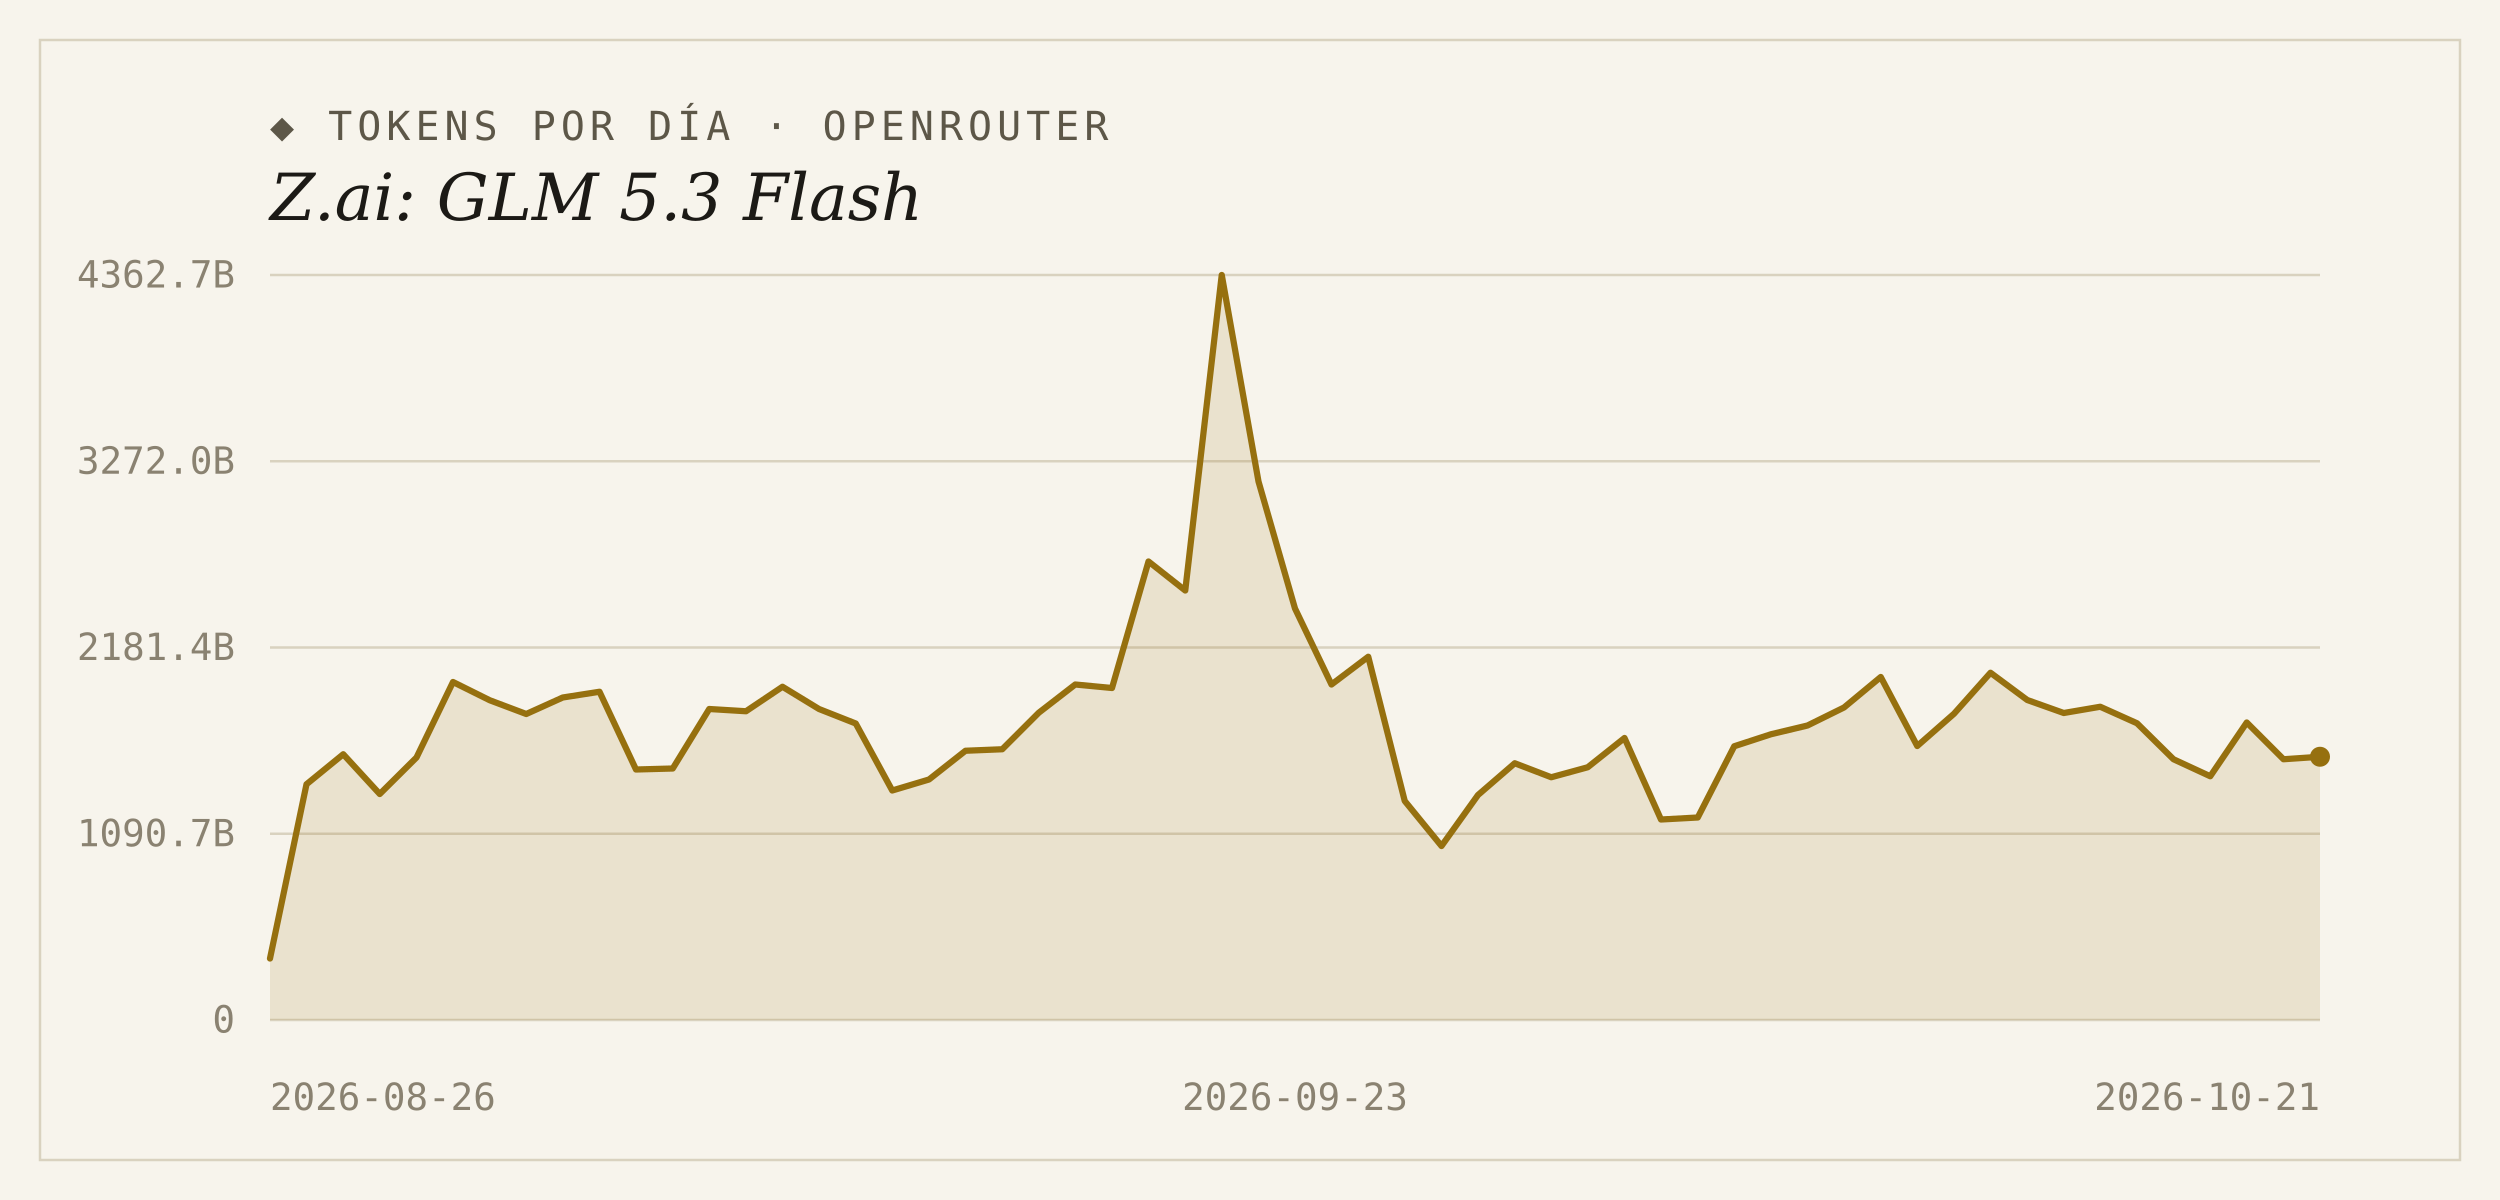
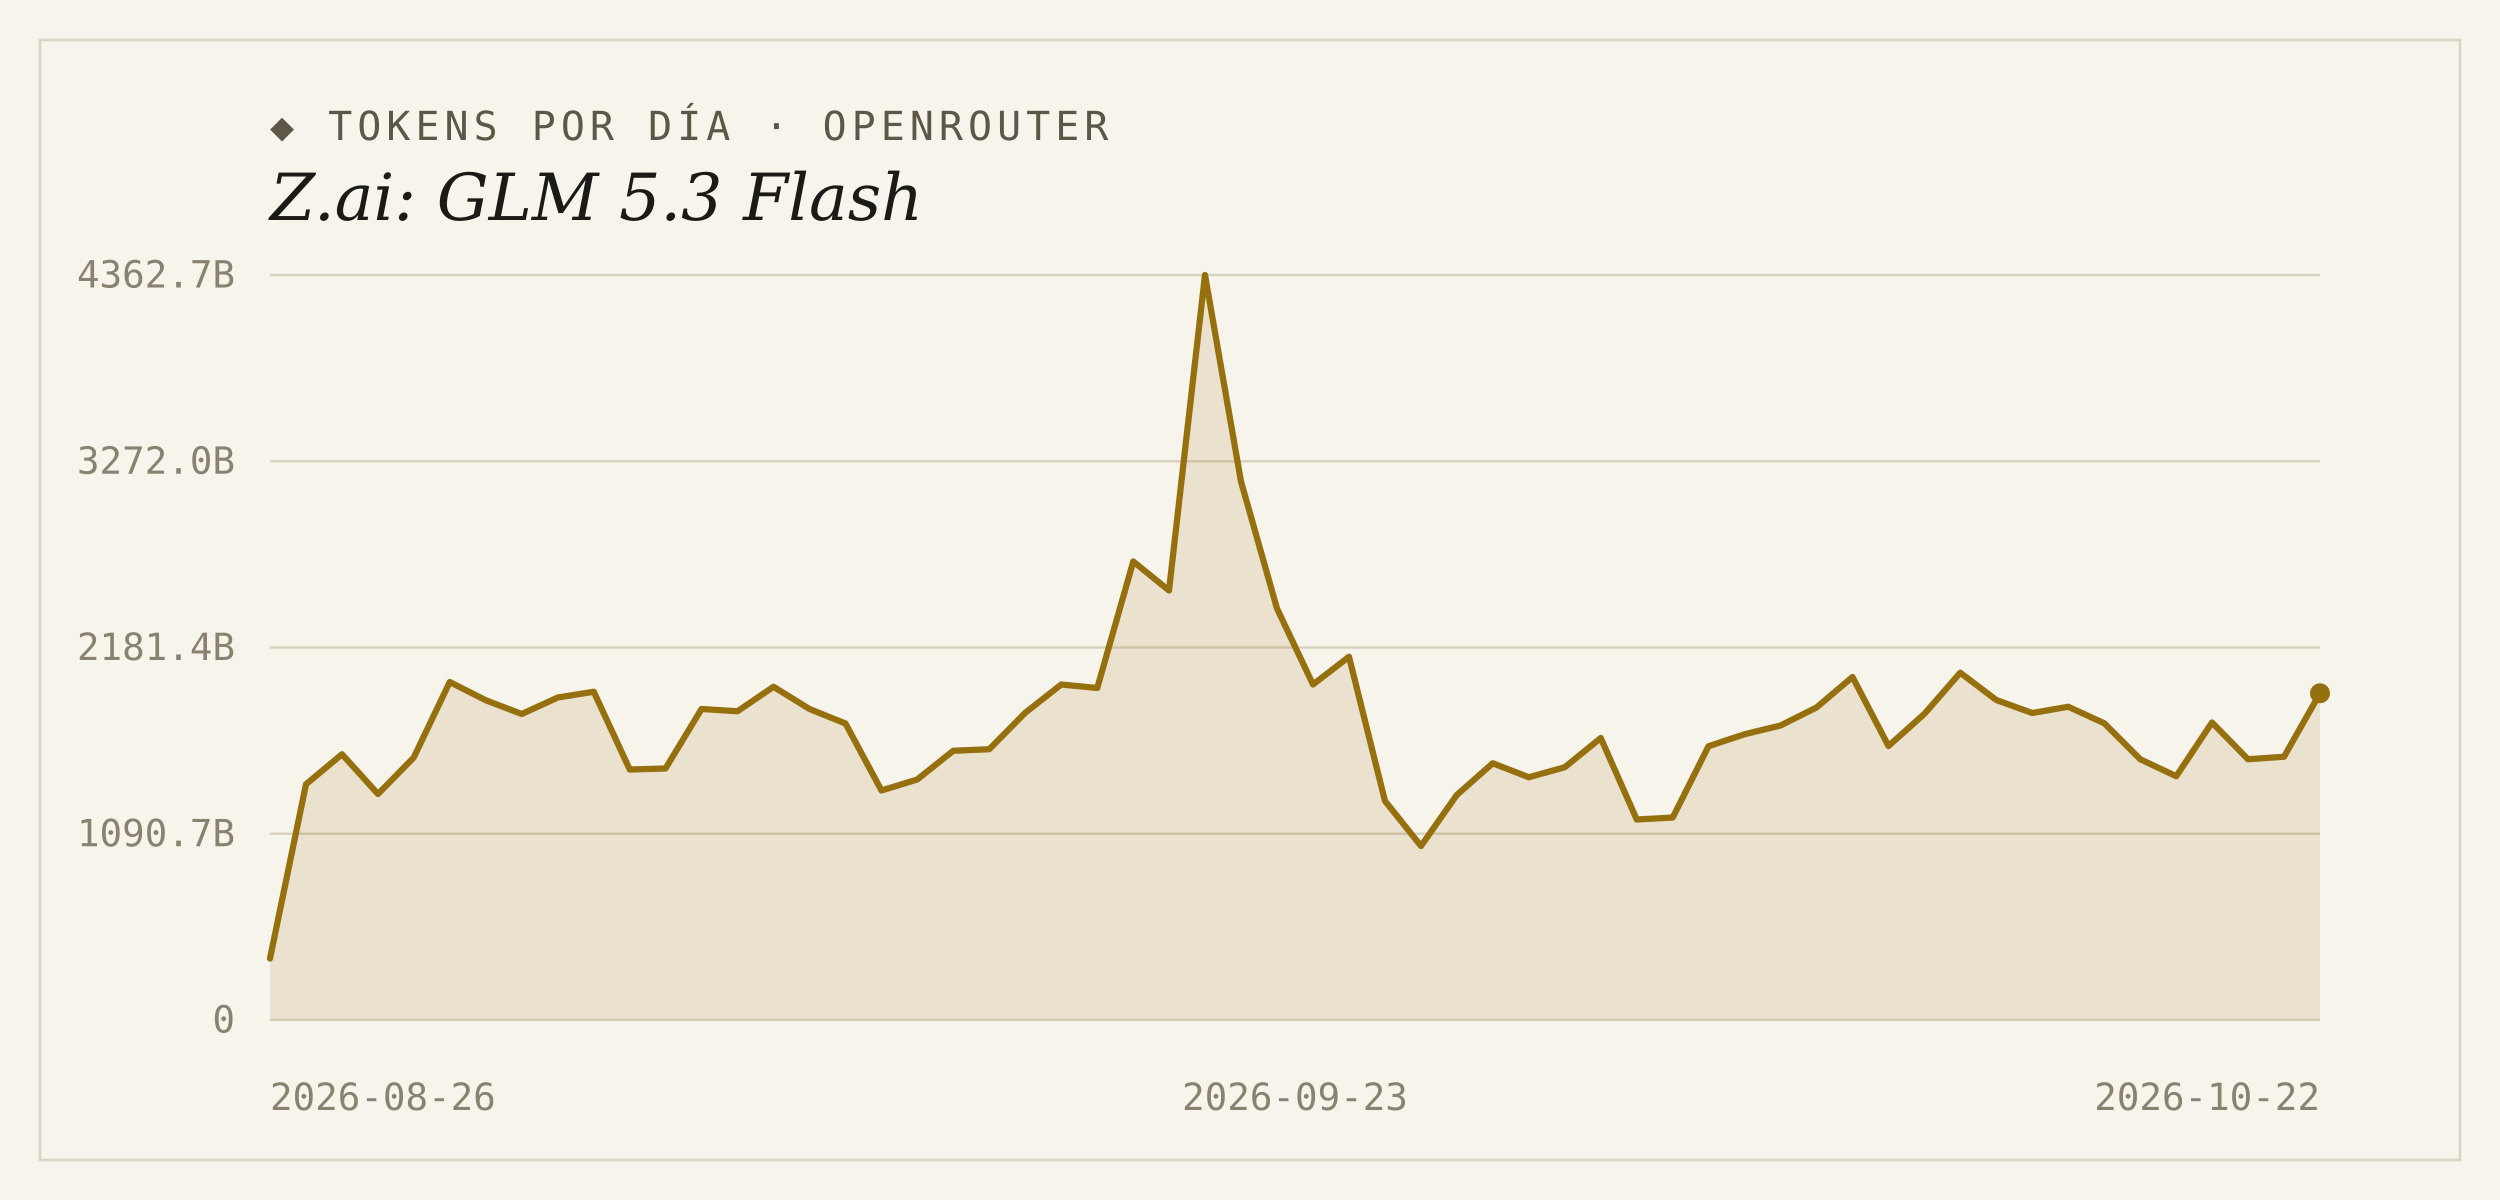
<svg xmlns="http://www.w3.org/2000/svg" width="1000" height="480" viewBox="0 0 1000 480">
  <rect width="1000" height="480" fill="#f7f4ec" />
  <rect x="16" y="16" width="968" height="448" fill="none" stroke="#d9d2bf" stroke-width="1" />
  <text x="108" y="56" font-family="'DejaVu Sans Mono', Consolas, monospace" font-size="16" letter-spacing="2" fill="#5d5748">◆ TOKENS POR DÍA · OPENROUTER</text>
  <text x="108" y="88" font-family="Georgia, 'DejaVu Serif', serif" font-size="26" font-style="italic" fill="#1c1a16">Z.ai: GLM 5.3 Flash</text>
  <line x1="108" y1="408.0" x2="928" y2="408.0" stroke="#d9d2bf" stroke-width="1" />
  <text x="94" y="413" text-anchor="end" font-family="'DejaVu Sans Mono', Consolas, monospace" font-size="15" fill="#8a8271">0</text>
  <line x1="108" y1="333.5" x2="928" y2="333.5" stroke="#d9d2bf" stroke-width="1" />
  <text x="94" y="338.5" text-anchor="end" font-family="'DejaVu Sans Mono', Consolas, monospace" font-size="15" fill="#8a8271">1090.7B</text>
  <line x1="108" y1="259.0" x2="928" y2="259.0" stroke="#d9d2bf" stroke-width="1" />
  <text x="94" y="264" text-anchor="end" font-family="'DejaVu Sans Mono', Consolas, monospace" font-size="15" fill="#8a8271">2181.4B</text>
  <line x1="108" y1="184.5" x2="928" y2="184.5" stroke="#d9d2bf" stroke-width="1" />
  <text x="94" y="189.5" text-anchor="end" font-family="'DejaVu Sans Mono', Consolas, monospace" font-size="15" fill="#8a8271">3272.0B</text>
  <line x1="108" y1="110.0" x2="928" y2="110.0" stroke="#d9d2bf" stroke-width="1" />
  <text x="94" y="115" text-anchor="end" font-family="'DejaVu Sans Mono', Consolas, monospace" font-size="15" fill="#8a8271">4362.7B</text>
-   <path d="M 108,408.0 L 108.0,383.4 L 122.6,313.7 L 137.3,301.7 L 151.9,317.6 L 166.6,303.0 L 181.2,272.8 L 195.9,280.1 L 210.5,285.6 L 225.1,279.0 L 239.8,276.7 L 254.4,307.8 L 269.1,307.4 L 283.7,283.6 L 298.4,284.5 L 313.0,274.7 L 327.6,283.6 L 342.3,289.4 L 356.9,316.2 L 371.6,311.8 L 386.2,300.3 L 400.9,299.7 L 415.5,285.1 L 430.1,273.8 L 444.8,275.2 L 459.4,224.6 L 474.1,236.2 L 488.7,110.0 L 503.4,192.6 L 518.0,243.4 L 532.6,273.8 L 547.3,262.7 L 561.9,320.4 L 576.6,338.4 L 591.2,318.0 L 605.9,305.3 L 620.5,310.9 L 635.1,306.9 L 649.8,295.2 L 664.4,327.8 L 679.1,327.0 L 693.7,298.5 L 708.4,293.7 L 723.0,290.2 L 737.6,283.0 L 752.3,270.8 L 766.9,298.4 L 781.6,285.5 L 796.2,269.1 L 810.9,280.0 L 825.5,285.2 L 840.1,282.7 L 854.8,289.3 L 869.4,303.7 L 884.1,310.5 L 898.7,289.0 L 913.4,303.7 L 928.0,302.7 L 928.0,408.0 Z" fill="#96700f" fill-opacity="0.14" />
-   <polyline points="108.0,383.4 122.6,313.7 137.3,301.7 151.9,317.6 166.6,303.0 181.2,272.8 195.9,280.1 210.5,285.6 225.1,279.0 239.8,276.7 254.4,307.8 269.1,307.4 283.7,283.6 298.4,284.5 313.0,274.7 327.6,283.6 342.3,289.4 356.9,316.2 371.6,311.8 386.2,300.3 400.9,299.7 415.5,285.1 430.1,273.8 444.8,275.2 459.4,224.6 474.1,236.2 488.7,110.0 503.4,192.6 518.0,243.4 532.6,273.8 547.3,262.7 561.9,320.4 576.6,338.4 591.2,318.0 605.9,305.3 620.5,310.9 635.1,306.9 649.8,295.2 664.4,327.8 679.1,327.0 693.7,298.5 708.4,293.7 723.0,290.2 737.6,283.0 752.3,270.8 766.9,298.4 781.6,285.5 796.2,269.1 810.9,280.0 825.5,285.2 840.1,282.7 854.8,289.3 869.4,303.7 884.1,310.5 898.7,289.0 913.4,303.7 928.0,302.7" fill="none" stroke="#96700f" stroke-width="2.5" stroke-linejoin="round" stroke-linecap="round" />
-   <circle cx="928.0" cy="302.7" r="4" fill="#96700f" />
+   <path d="M 108,408.0 L 108.0,383.4 L 122.4,313.7 L 136.8,301.7 L 151.2,317.6 L 165.5,303.0 L 179.9,272.8 L 194.3,280.1 L 208.7,285.6 L 223.1,279.0 L 237.5,276.7 L 251.9,307.8 L 266.2,307.4 L 280.6,283.6 L 295.0,284.5 L 309.4,274.7 L 323.8,283.6 L 338.2,289.4 L 352.6,316.2 L 366.9,311.8 L 381.3,300.3 L 395.7,299.7 L 410.1,285.1 L 424.5,273.8 L 438.9,275.2 L 453.3,224.6 L 467.6,236.2 L 482.0,110.0 L 496.4,192.6 L 510.8,243.4 L 525.2,273.8 L 539.6,262.7 L 554.0,320.4 L 568.4,338.4 L 582.7,318.0 L 597.1,305.3 L 611.5,310.9 L 625.9,306.9 L 640.3,295.2 L 654.7,327.8 L 669.1,327.0 L 683.4,298.5 L 697.8,293.7 L 712.2,290.2 L 726.6,283.0 L 741.0,270.8 L 755.4,298.4 L 769.8,285.5 L 784.1,269.1 L 798.5,280.0 L 812.9,285.2 L 827.3,282.7 L 841.7,289.3 L 856.1,303.7 L 870.5,310.5 L 884.8,289.0 L 899.2,303.7 L 913.6,302.7 L 928.0,277.3 L 928.0,408.0 Z" fill="#96700f" fill-opacity="0.14" />
+   <polyline points="108.0,383.4 122.4,313.7 136.8,301.7 151.2,317.6 165.5,303.0 179.9,272.8 194.3,280.1 208.7,285.6 223.1,279.0 237.5,276.7 251.9,307.8 266.2,307.4 280.6,283.6 295.0,284.5 309.4,274.7 323.8,283.6 338.2,289.4 352.6,316.2 366.9,311.8 381.3,300.3 395.7,299.7 410.1,285.1 424.5,273.8 438.9,275.2 453.3,224.6 467.6,236.2 482.0,110.0 496.4,192.6 510.8,243.4 525.2,273.8 539.6,262.7 554.0,320.4 568.4,338.4 582.7,318.0 597.1,305.3 611.5,310.9 625.9,306.9 640.3,295.2 654.7,327.8 669.1,327.0 683.4,298.5 697.8,293.7 712.2,290.2 726.6,283.0 741.0,270.8 755.4,298.4 769.8,285.5 784.1,269.1 798.5,280.0 812.9,285.2 827.3,282.7 841.7,289.3 856.1,303.7 870.5,310.5 884.8,289.0 899.2,303.7 913.6,302.7 928.0,277.3" fill="none" stroke="#96700f" stroke-width="2.5" stroke-linejoin="round" stroke-linecap="round" />
+   <circle cx="928.0" cy="277.3" r="4" fill="#96700f" />
  <text x="108" y="444" text-anchor="start" font-family="'DejaVu Sans Mono', Consolas, monospace" font-size="15" fill="#8a8271">2026-08-26</text>
  <text x="518" y="444" text-anchor="middle" font-family="'DejaVu Sans Mono', Consolas, monospace" font-size="15" fill="#8a8271">2026-09-23</text>
-   <text x="928" y="444" text-anchor="end" font-family="'DejaVu Sans Mono', Consolas, monospace" font-size="15" fill="#8a8271">2026-10-21</text>
+   <text x="928" y="444" text-anchor="end" font-family="'DejaVu Sans Mono', Consolas, monospace" font-size="15" fill="#8a8271">2026-10-22</text>
</svg>
